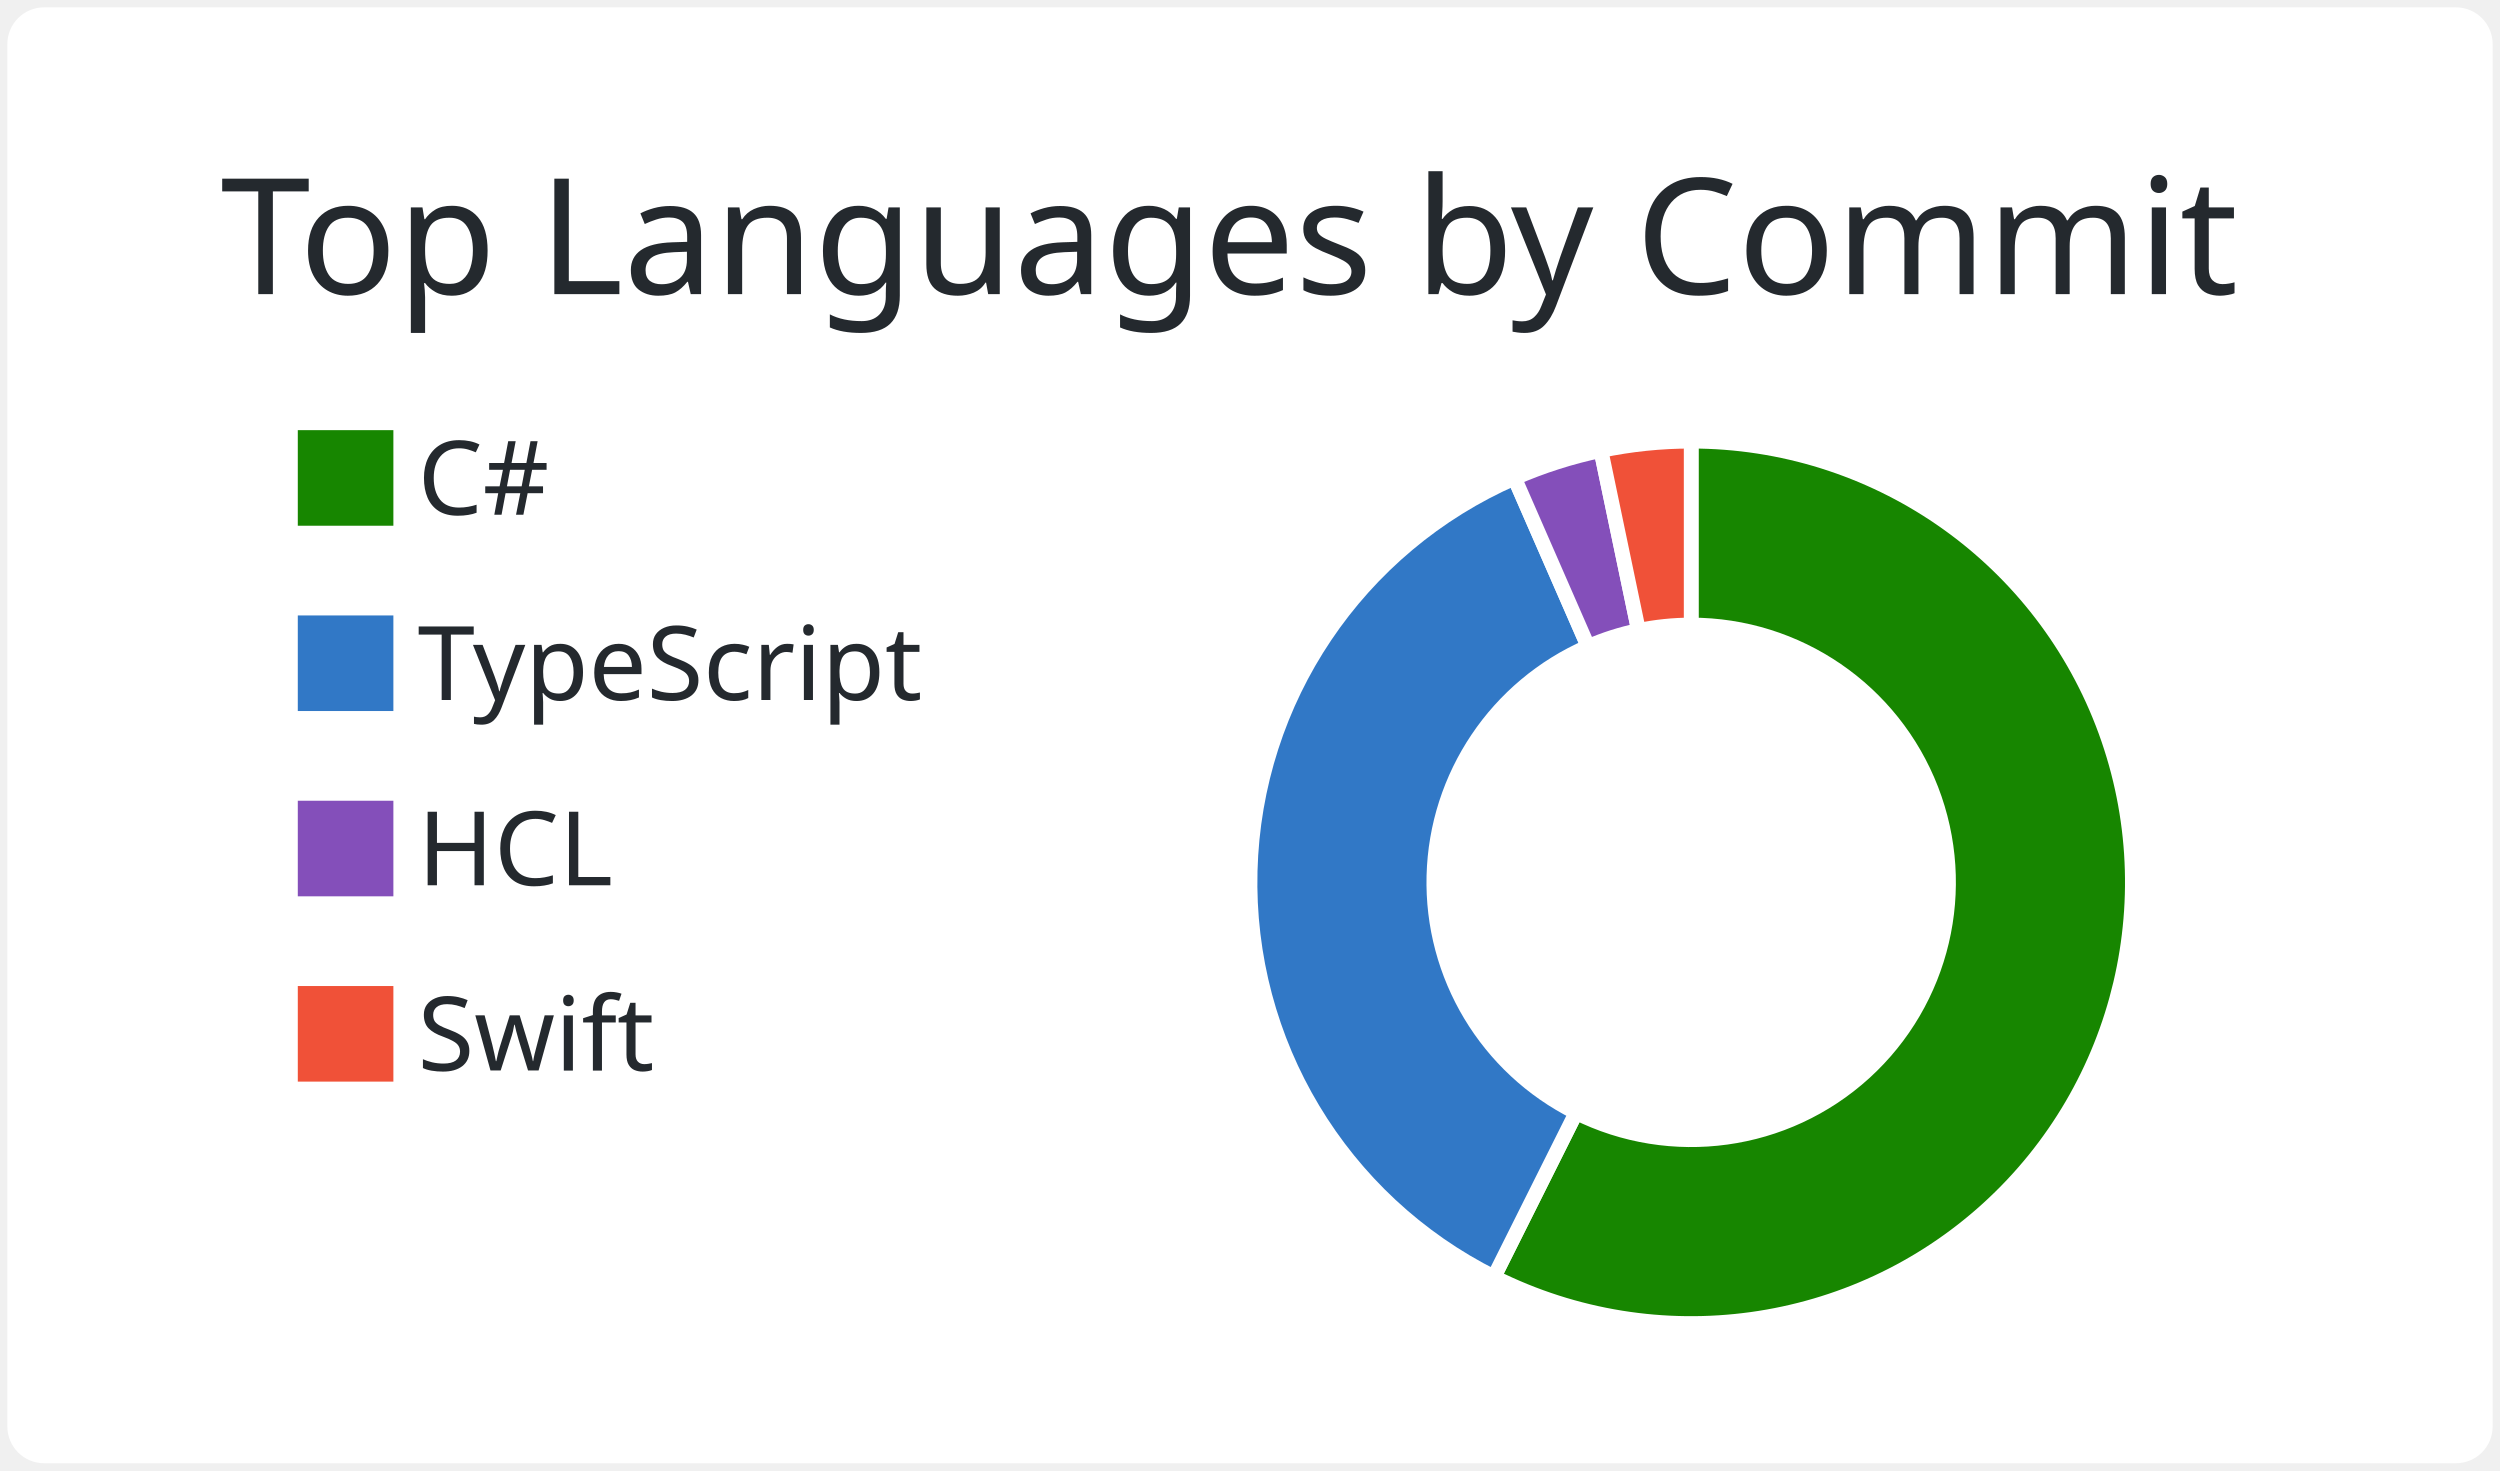
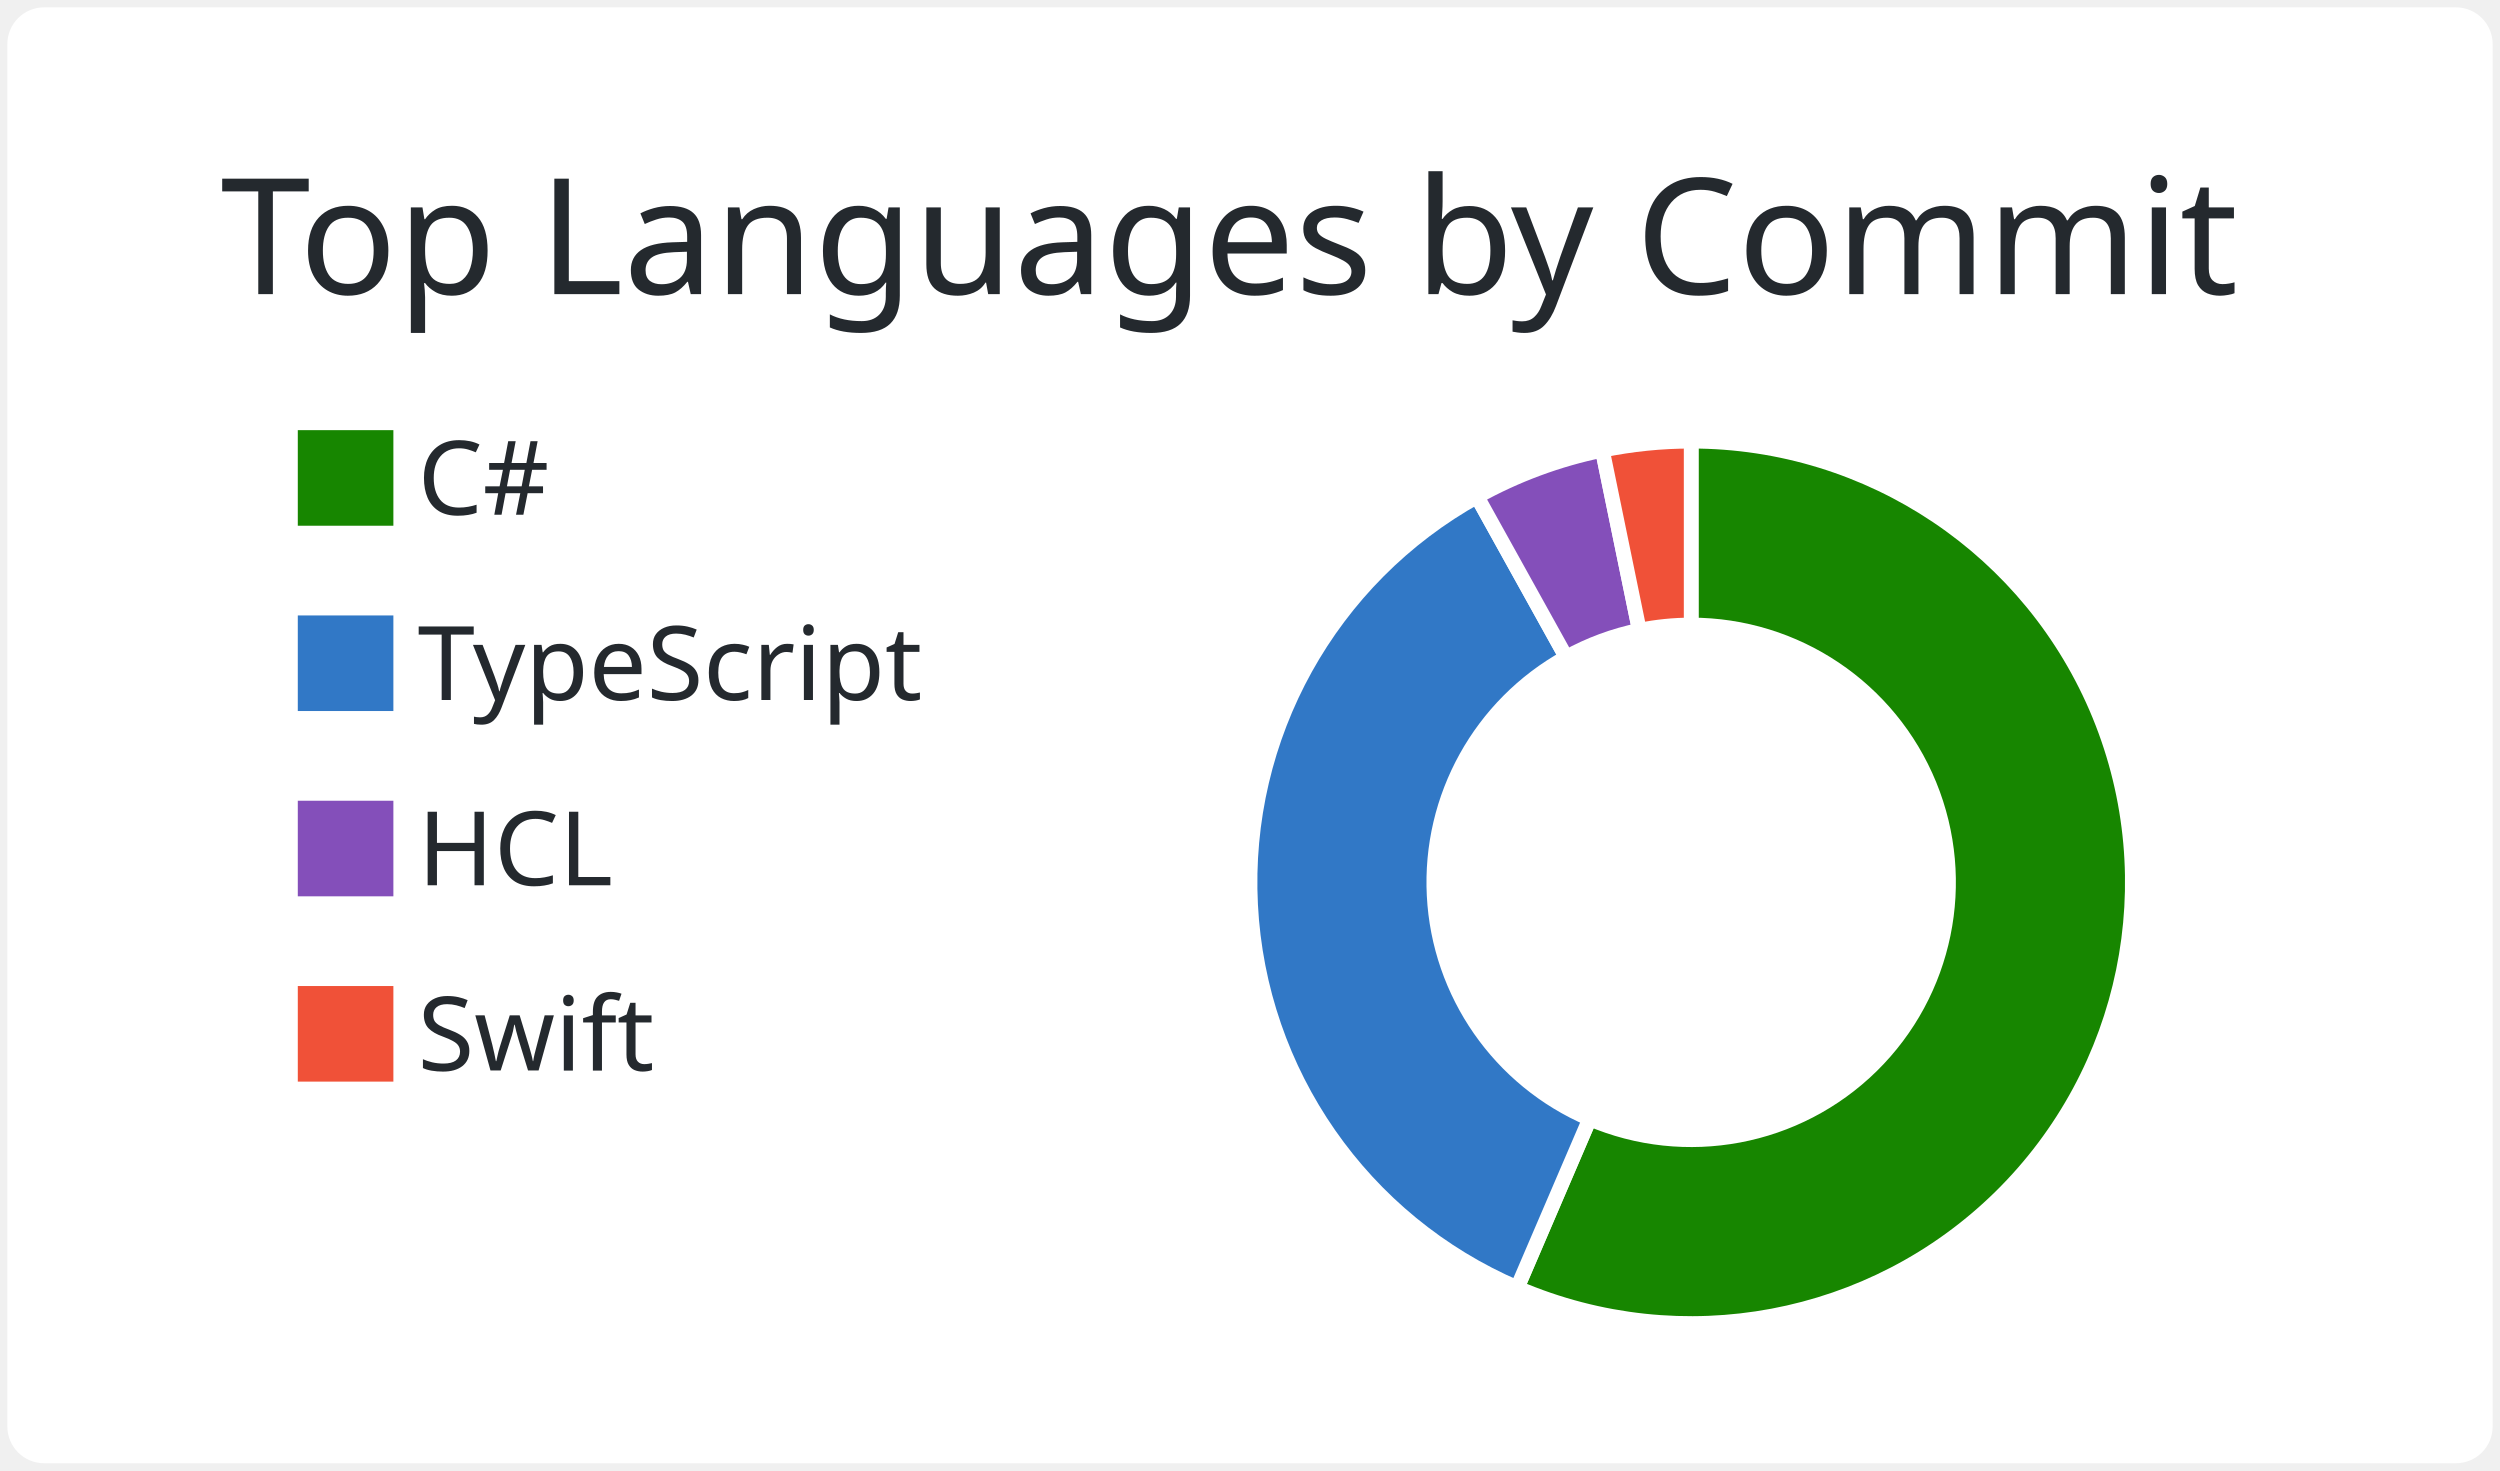
<svg xmlns="http://www.w3.org/2000/svg" width="340" height="200" viewBox="0 0 340 200">
  <style>* {
          font-family: 'Segoe UI', Ubuntu, "Helvetica Neue", Sans-Serif
        }</style>
  <rect x="1" y="1" rx="5" ry="5" height="99%" width="99.412%" stroke="#000000" stroke-width="1" fill="#ffffff" stroke-opacity="0" />
  <text x="30" y="40" style="font-size: 22px; fill: #24292e;">Top Languages by Commit</text>
  <g transform="translate(0,40)">
    <g transform="translate(40,0)">
      <rect y="18" width="14" height="14" fill="#178600" stroke="#ffffff" style="stroke-width: 1px;" />
      <rect y="43.2" width="14" height="14" fill="#3178c6" stroke="#ffffff" style="stroke-width: 1px;" />
      <rect y="68.4" width="14" height="14" fill="#844FBA" stroke="#ffffff" style="stroke-width: 1px;" />
      <rect y="93.6" width="14" height="14" fill="#F05138" stroke="#ffffff" style="stroke-width: 1px;" />
      <text x="16.8" y="30" style="fill: #24292e; font-size: 14px;">C#</text>
      <text x="16.8" y="55.2" style="fill: #24292e; font-size: 14px;">TypeScript</text>
      <text x="16.8" y="80.4" style="fill: #24292e; font-size: 14px;">HCL</text>
      <text x="16.8" y="105.6" style="fill: #24292e; font-size: 14px;">Swift</text>
    </g>
    <g transform="translate( 230, 80 )">
      <g class="arc">
-         <path d="M3.67394039744206e-15,-60A60,60,0,1,1,-26.826,53.669L-15.648,31.307A35,35,0,1,0,2.1431318985078682e-15,-35Z" style="fill: #178600; stroke-width: 2px;" stroke="#ffffff" />
+         <path d="M3.67394039744206e-15,-60A60,60,0,1,1,-23.661,55.137L-13.802,32.164A35,35,0,1,0,2.1431318985078682e-15,-35Z" style="fill: #178600; stroke-width: 2px;" stroke="#ffffff" />
      </g>
      <g class="arc">
-         <path d="M-26.826,53.669A60,60,0,0,1,-24.027,-54.979L-14.016,-32.071A35,35,0,0,0,-15.648,31.307Z" style="fill: #3178c6; stroke-width: 2px;" stroke="#ffffff" />
+         <path d="M-23.661,55.137A60,60,0,0,1,-29.118,-52.461L-16.986,-30.602A35,35,0,0,0,-13.802,32.164Z" style="fill: #3178c6; stroke-width: 2px;" stroke="#ffffff" />
      </g>
      <g class="arc">
-         <path d="M-24.027,-54.979A60,60,0,0,1,-12.273,-58.731L-7.159,-34.26A35,35,0,0,0,-14.016,-32.071Z" style="fill: #844FBA; stroke-width: 2px;" stroke="#ffffff" />
+         <path d="M-29.118,-52.461A60,60,0,0,1,-12.078,-58.772L-7.045,-34.284A35,35,0,0,0,-16.986,-30.602Z" style="fill: #844FBA; stroke-width: 2px;" stroke="#ffffff" />
      </g>
      <g class="arc">
-         <path d="M-12.273,-58.731A60,60,0,0,1,-1.1021821192326178e-14,-60L-6.429395695523604e-15,-35A35,35,0,0,0,-7.159,-34.26Z" style="fill: #F05138; stroke-width: 2px;" stroke="#ffffff" />
+         <path d="M-12.078,-58.772A60,60,0,0,1,4.226888398968133e-14,-60L2.4656848993980778e-14,-35A35,35,0,0,0,-7.045,-34.284Z" style="fill: #F05138; stroke-width: 2px;" stroke="#ffffff" />
      </g>
    </g>
  </g>
</svg>
